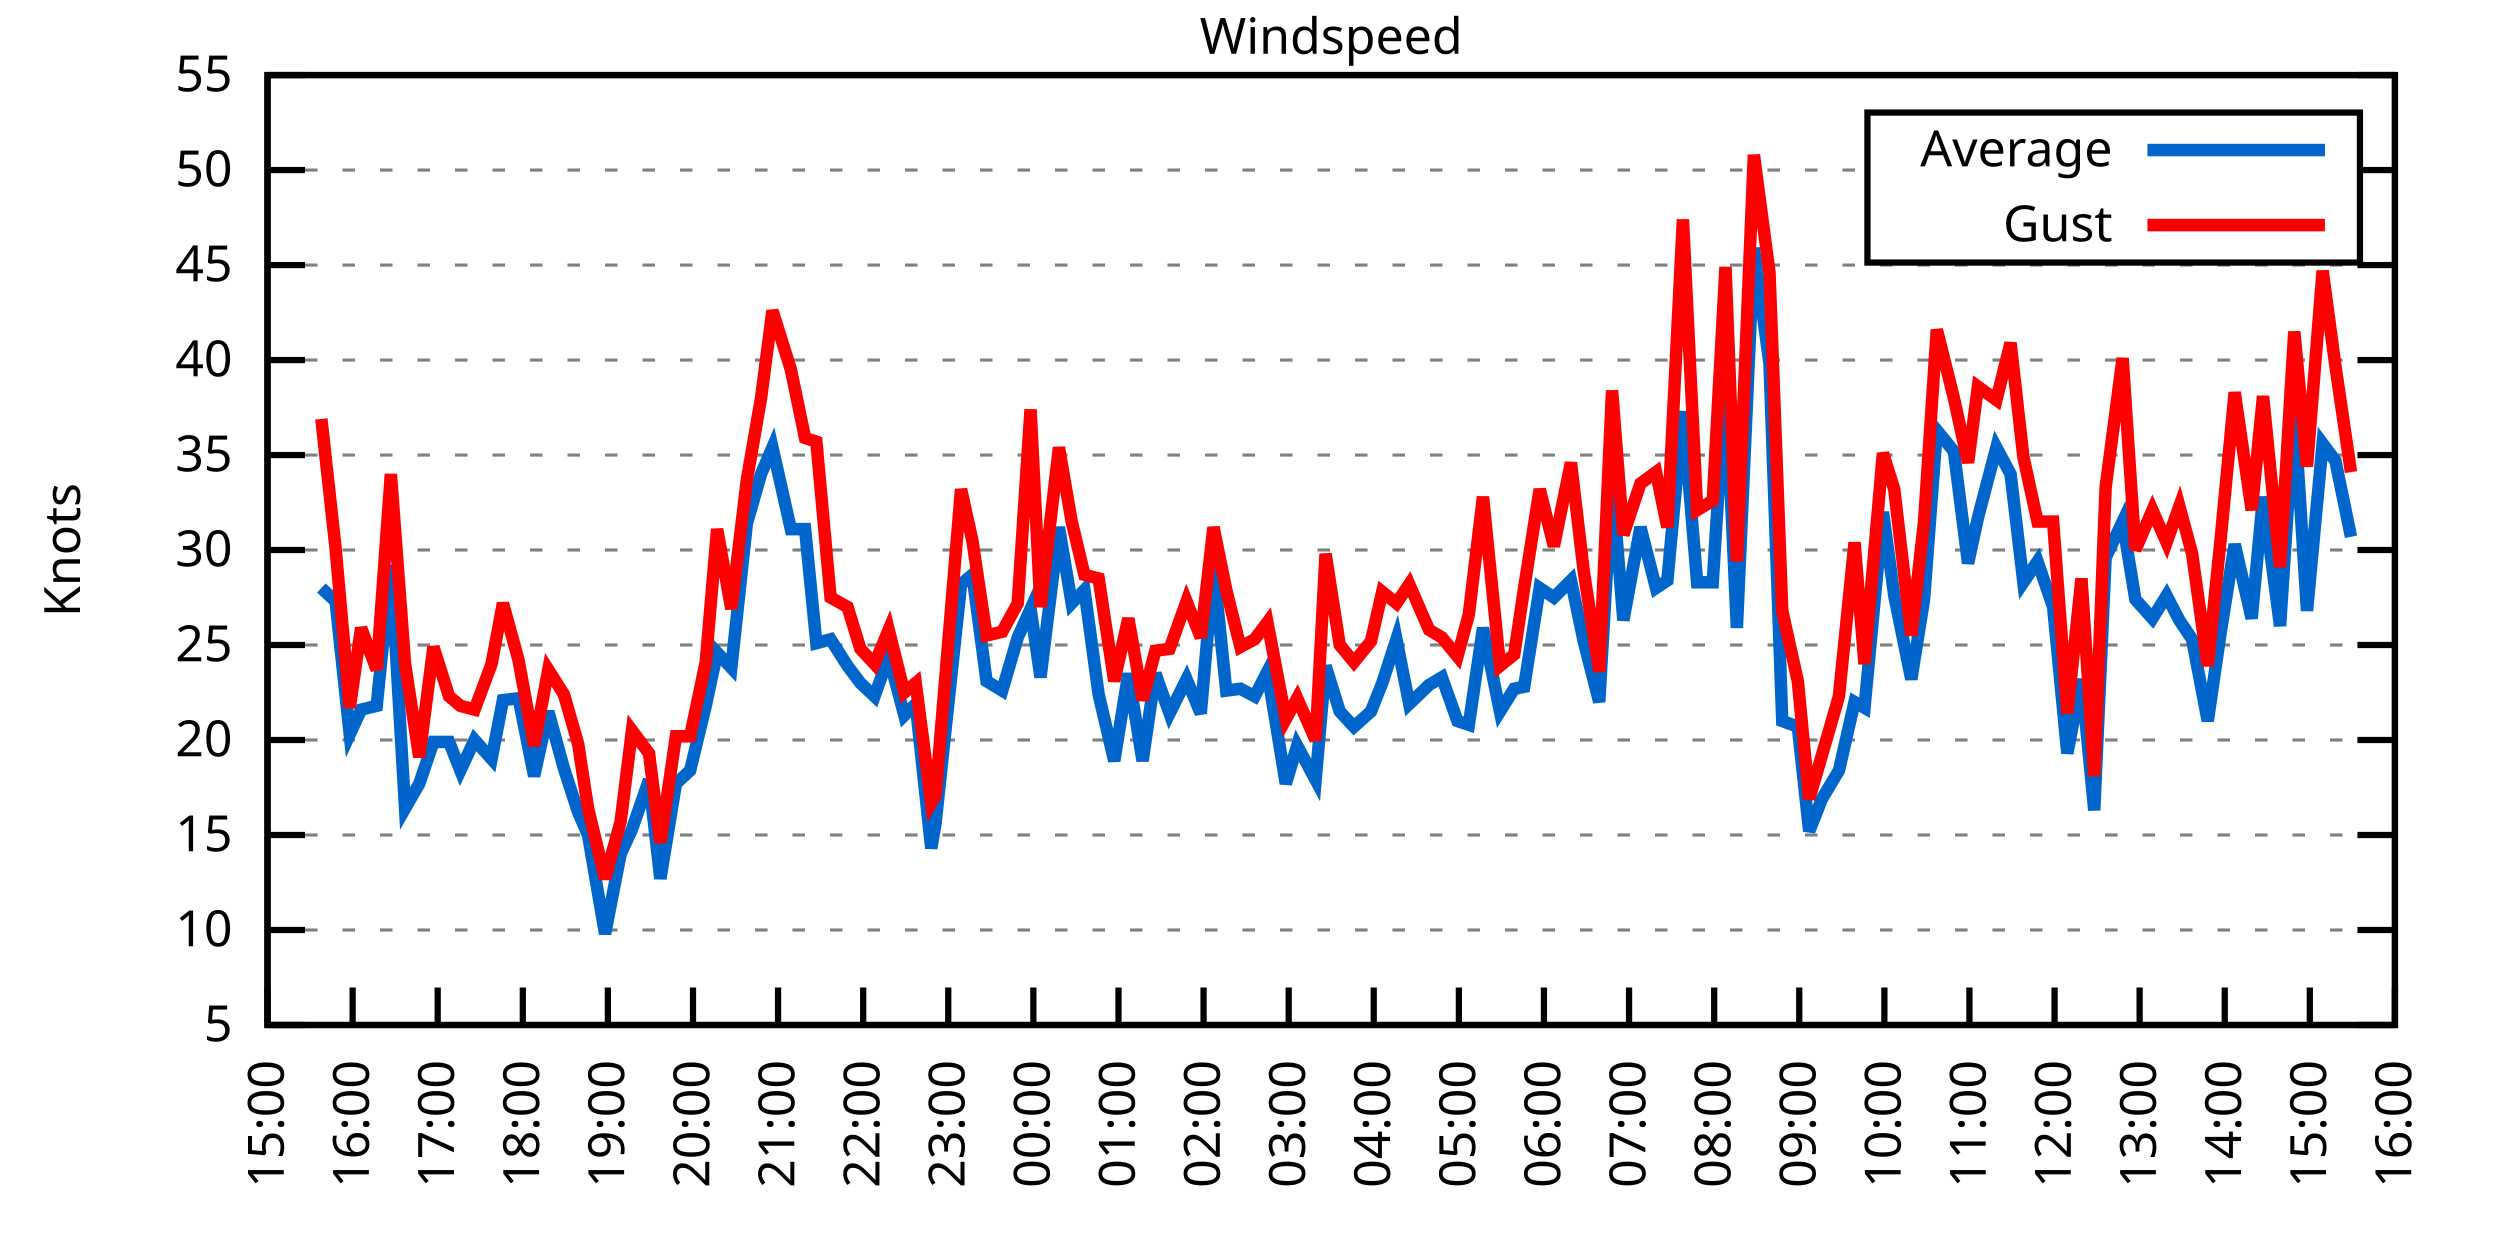
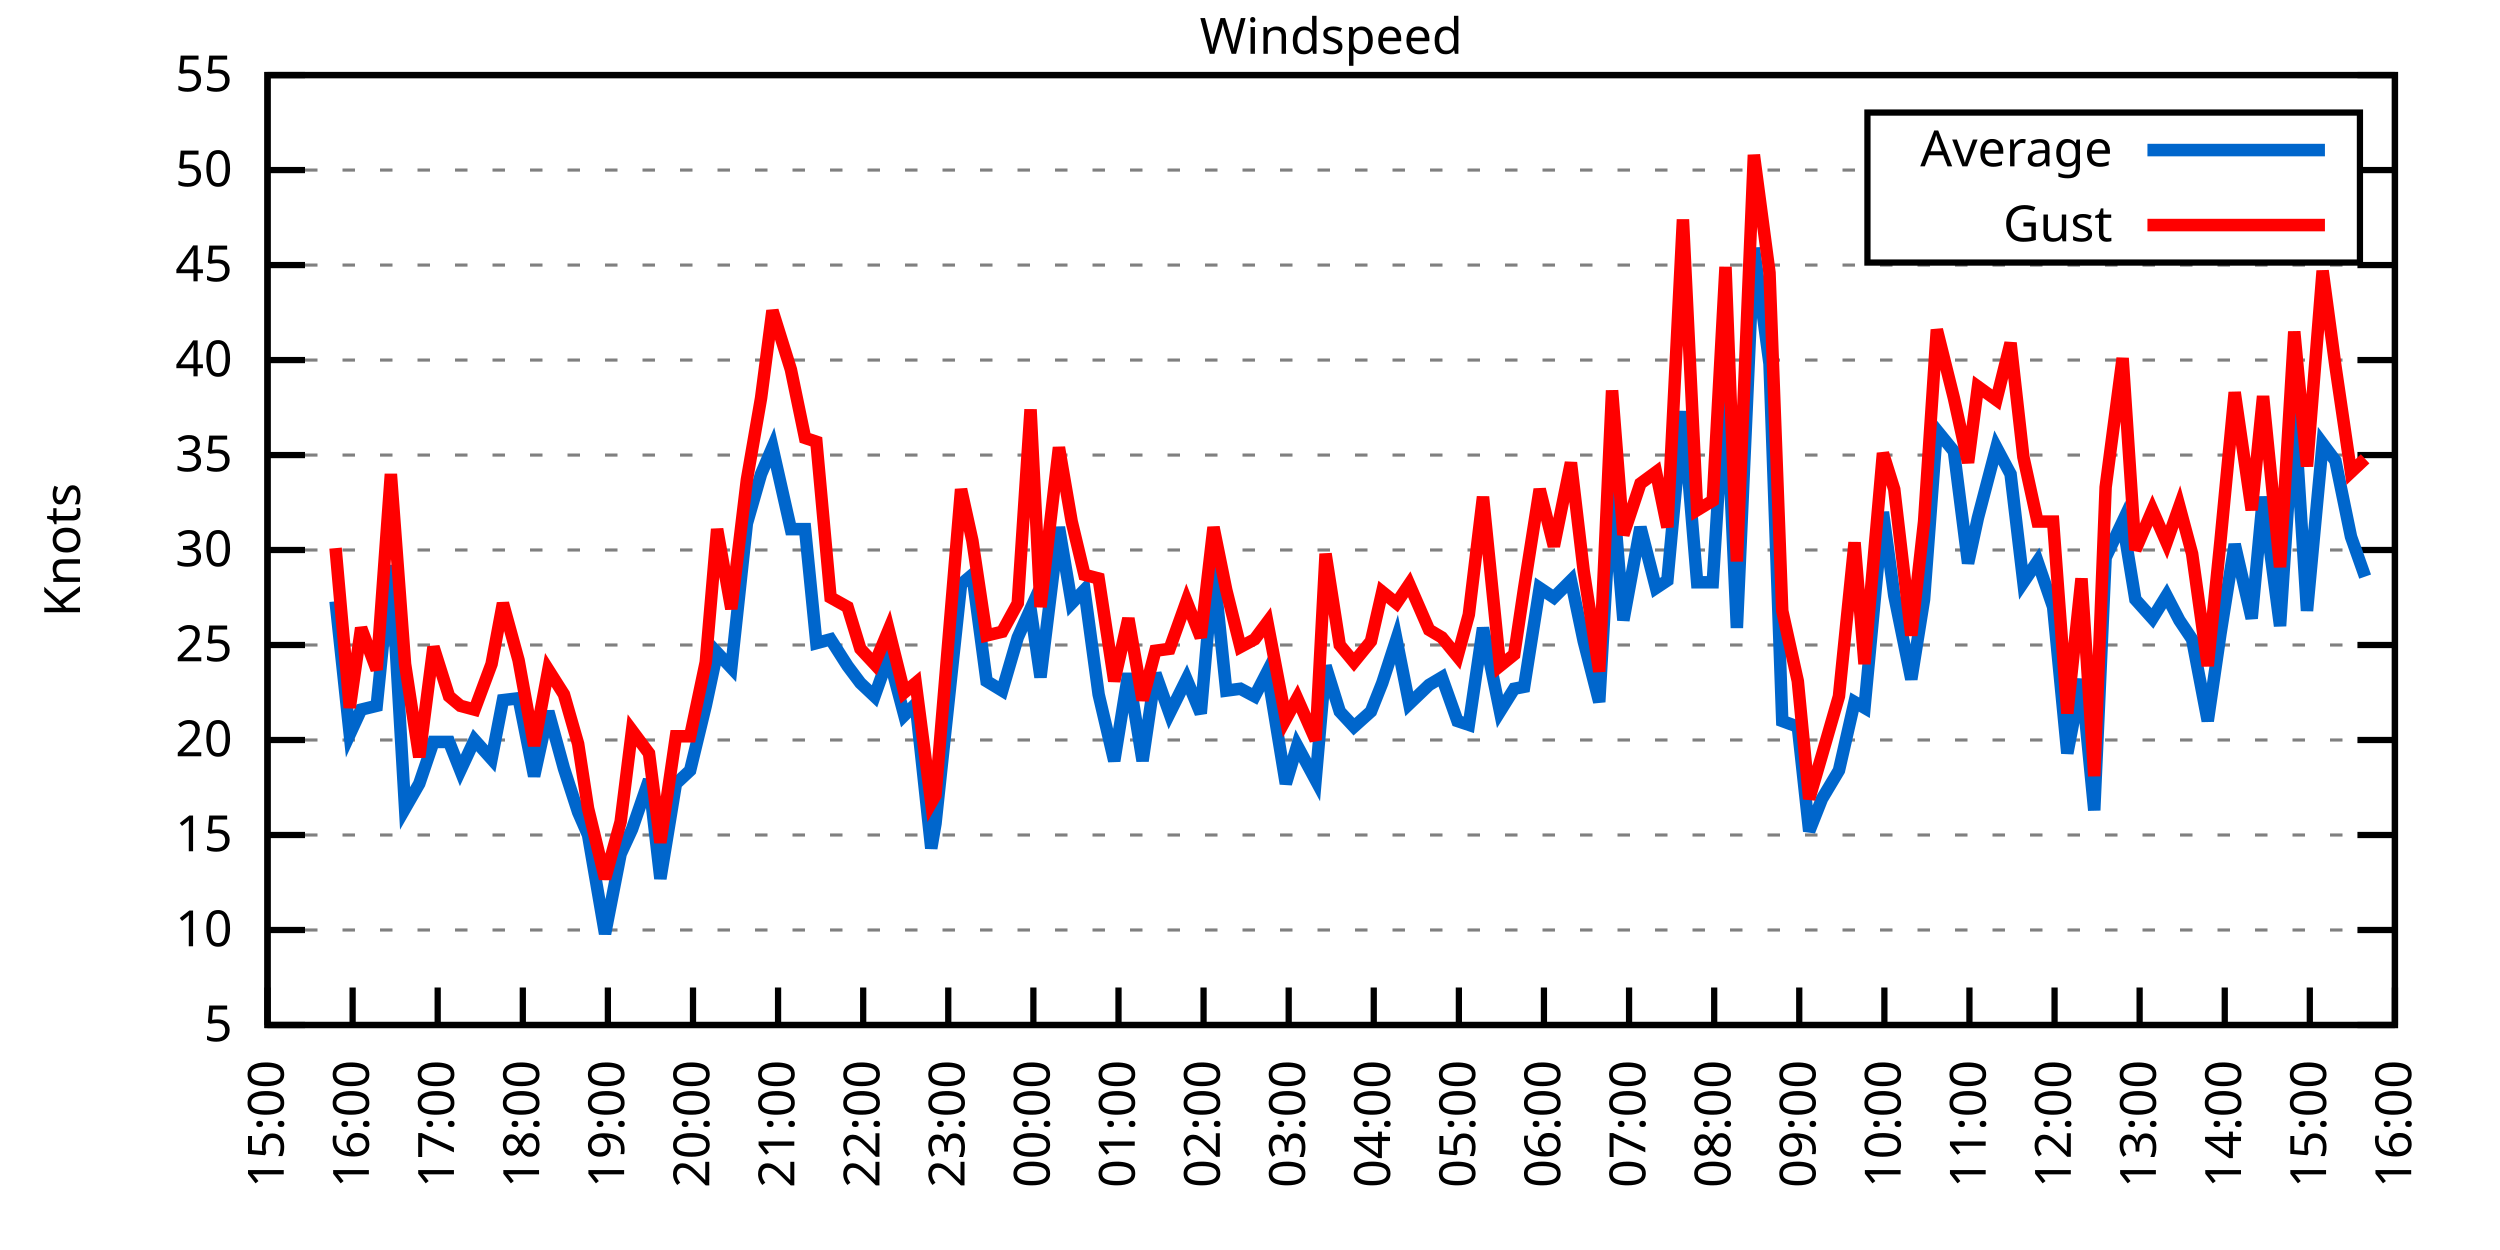
<svg xmlns="http://www.w3.org/2000/svg" xmlns:xlink="http://www.w3.org/1999/xlink" width="400" height="200" viewBox="0 0 400 200">
  <g id="gnuplot_canvas">
    <rect x="0" y="0" width="400" height="200" fill="none" />
    <defs>
      <circle id="gpDot" r="0.5" stroke-width="0.5" stroke="currentColor" />
      <path id="gpPt0" stroke-width="0.333" stroke="currentColor" d="M-1,0 h2 M0,-1 v2" />
      <path id="gpPt1" stroke-width="0.333" stroke="currentColor" d="M-1,-1 L1,1 M1,-1 L-1,1" />
      <path id="gpPt2" stroke-width="0.333" stroke="currentColor" d="M-1,0 L1,0 M0,-1 L0,1 M-1,-1 L1,1 M-1,1 L1,-1" />
      <rect id="gpPt3" stroke-width="0.333" stroke="currentColor" x="-1" y="-1" width="2" height="2" />
      <rect id="gpPt4" stroke-width="0.333" stroke="currentColor" fill="currentColor" x="-1" y="-1" width="2" height="2" />
      <circle id="gpPt5" stroke-width="0.333" stroke="currentColor" cx="0" cy="0" r="1" />
      <use xlink:href="#gpPt5" id="gpPt6" fill="currentColor" stroke="none" />
      <path id="gpPt7" stroke-width="0.333" stroke="currentColor" d="M0,-1.33 L-1.33,0.67 L1.33,0.67 z" />
      <use xlink:href="#gpPt7" id="gpPt8" fill="currentColor" stroke="none" />
      <use xlink:href="#gpPt7" id="gpPt9" stroke="currentColor" transform="rotate(180)" />
      <use xlink:href="#gpPt9" id="gpPt10" fill="currentColor" stroke="none" />
      <use xlink:href="#gpPt3" id="gpPt11" stroke="currentColor" transform="rotate(45)" />
      <use xlink:href="#gpPt11" id="gpPt12" fill="currentColor" stroke="none" />
      <path id="gpPt13" stroke-width="0.333" stroke="currentColor" d="M0,1.330 L1.265,0.411 L0.782,-1.067 L-0.782,-1.076 L-1.265,0.411 z" />
      <use xlink:href="#gpPt13" id="gpPt14" fill="currentColor" stroke="none" />
      <filter id="textbox" filterUnits="objectBoundingBox" x="0" y="0" height="1" width="1">
        <feFlood flood-color="white" flood-opacity="1" result="bgnd" />
        <feComposite in="SourceGraphic" in2="bgnd" operator="atop" />
      </filter>
      <filter id="greybox" filterUnits="objectBoundingBox" x="0" y="0" height="1" width="1">
        <feFlood flood-color="lightgrey" flood-opacity="1" result="grey" />
        <feComposite in="SourceGraphic" in2="grey" operator="atop" />
      </filter>
    </defs>
    <g fill="none" color="white" stroke="currentColor" stroke-width="1.00" stroke-linecap="butt" stroke-linejoin="miter">
</g>
    <g fill="none" color="black" stroke="currentColor" stroke-width="1.00" stroke-linecap="butt" stroke-linejoin="miter">
      <g stroke="none" shape-rendering="crispEdges">
        <polygon fill="rgb(255, 255, 255)" points="42.80,164.00 383.18,164.00 383.18,12.02 42.80,12.02 " />
      </g>
    </g>
    <g fill="none" color="black" stroke="currentColor" stroke-width="1.00" stroke-linecap="butt" stroke-linejoin="miter">
</g>
    <g fill="none" color="black" stroke="black" stroke-width="0.50" stroke-linecap="butt" stroke-linejoin="miter">
</g>
    <g fill="none" color="gray" stroke="currentColor" stroke-width="0.50" stroke-linecap="butt" stroke-linejoin="miter">
      <path stroke="gray" stroke-dasharray="2,4" class="gridline" d="M42.80,164.00 L383.19,164.00  " />
    </g>
    <g fill="none" color="gray" stroke="gray" stroke-width="1.00" stroke-linecap="butt" stroke-linejoin="miter">
</g>
    <g fill="none" color="black" stroke="currentColor" stroke-width="1.00" stroke-linecap="butt" stroke-linejoin="miter">
      <path stroke="black" d="M42.80,164.00 L48.80,164.00 M383.19,164.00 L377.19,164.00  " />
      <g transform="translate(37.20,166.60)" stroke="none" fill="black" font-family="Sans" font-size="8.00" text-anchor="end">
        <text>
          <tspan font-family="Sans"> 5</tspan>
        </text>
      </g>
    </g>
    <g fill="none" color="black" stroke="currentColor" stroke-width="1.00" stroke-linecap="butt" stroke-linejoin="miter">
</g>
    <g fill="none" color="black" stroke="black" stroke-width="0.50" stroke-linecap="butt" stroke-linejoin="miter">
</g>
    <g fill="none" color="gray" stroke="currentColor" stroke-width="0.50" stroke-linecap="butt" stroke-linejoin="miter">
      <path stroke="gray" stroke-dasharray="2,4" class="gridline" d="M42.80,148.80 L383.19,148.80  " />
    </g>
    <g fill="none" color="gray" stroke="gray" stroke-width="1.00" stroke-linecap="butt" stroke-linejoin="miter">
</g>
    <g fill="none" color="black" stroke="currentColor" stroke-width="1.00" stroke-linecap="butt" stroke-linejoin="miter">
      <path stroke="black" d="M42.80,148.80 L48.80,148.80 M383.19,148.80 L377.19,148.80  " />
      <g transform="translate(37.20,151.40)" stroke="none" fill="black" font-family="Sans" font-size="8.00" text-anchor="end">
        <text>
          <tspan font-family="Sans"> 10</tspan>
        </text>
      </g>
    </g>
    <g fill="none" color="black" stroke="currentColor" stroke-width="1.00" stroke-linecap="butt" stroke-linejoin="miter">
</g>
    <g fill="none" color="black" stroke="black" stroke-width="0.50" stroke-linecap="butt" stroke-linejoin="miter">
</g>
    <g fill="none" color="gray" stroke="currentColor" stroke-width="0.50" stroke-linecap="butt" stroke-linejoin="miter">
      <path stroke="gray" stroke-dasharray="2,4" class="gridline" d="M42.80,133.60 L383.19,133.60  " />
    </g>
    <g fill="none" color="gray" stroke="gray" stroke-width="1.00" stroke-linecap="butt" stroke-linejoin="miter">
</g>
    <g fill="none" color="black" stroke="currentColor" stroke-width="1.00" stroke-linecap="butt" stroke-linejoin="miter">
      <path stroke="black" d="M42.80,133.60 L48.80,133.60 M383.19,133.60 L377.19,133.60  " />
      <g transform="translate(37.20,136.20)" stroke="none" fill="black" font-family="Sans" font-size="8.00" text-anchor="end">
        <text>
          <tspan font-family="Sans"> 15</tspan>
        </text>
      </g>
    </g>
    <g fill="none" color="black" stroke="currentColor" stroke-width="1.00" stroke-linecap="butt" stroke-linejoin="miter">
</g>
    <g fill="none" color="black" stroke="black" stroke-width="0.50" stroke-linecap="butt" stroke-linejoin="miter">
</g>
    <g fill="none" color="gray" stroke="currentColor" stroke-width="0.50" stroke-linecap="butt" stroke-linejoin="miter">
      <path stroke="gray" stroke-dasharray="2,4" class="gridline" d="M42.80,118.40 L383.19,118.40  " />
    </g>
    <g fill="none" color="gray" stroke="gray" stroke-width="1.00" stroke-linecap="butt" stroke-linejoin="miter">
</g>
    <g fill="none" color="black" stroke="currentColor" stroke-width="1.00" stroke-linecap="butt" stroke-linejoin="miter">
      <path stroke="black" d="M42.80,118.40 L48.80,118.40 M383.19,118.40 L377.19,118.40  " />
      <g transform="translate(37.20,121.00)" stroke="none" fill="black" font-family="Sans" font-size="8.00" text-anchor="end">
        <text>
          <tspan font-family="Sans"> 20</tspan>
        </text>
      </g>
    </g>
    <g fill="none" color="black" stroke="currentColor" stroke-width="1.00" stroke-linecap="butt" stroke-linejoin="miter">
</g>
    <g fill="none" color="black" stroke="black" stroke-width="0.50" stroke-linecap="butt" stroke-linejoin="miter">
</g>
    <g fill="none" color="gray" stroke="currentColor" stroke-width="0.50" stroke-linecap="butt" stroke-linejoin="miter">
      <path stroke="gray" stroke-dasharray="2,4" class="gridline" d="M42.80,103.20 L383.19,103.20  " />
    </g>
    <g fill="none" color="gray" stroke="gray" stroke-width="1.00" stroke-linecap="butt" stroke-linejoin="miter">
</g>
    <g fill="none" color="black" stroke="currentColor" stroke-width="1.00" stroke-linecap="butt" stroke-linejoin="miter">
      <path stroke="black" d="M42.80,103.20 L48.80,103.20 M383.19,103.20 L377.19,103.20  " />
      <g transform="translate(37.20,105.80)" stroke="none" fill="black" font-family="Sans" font-size="8.00" text-anchor="end">
        <text>
          <tspan font-family="Sans"> 25</tspan>
        </text>
      </g>
    </g>
    <g fill="none" color="black" stroke="currentColor" stroke-width="1.00" stroke-linecap="butt" stroke-linejoin="miter">
</g>
    <g fill="none" color="black" stroke="black" stroke-width="0.50" stroke-linecap="butt" stroke-linejoin="miter">
</g>
    <g fill="none" color="gray" stroke="currentColor" stroke-width="0.50" stroke-linecap="butt" stroke-linejoin="miter">
      <path stroke="gray" stroke-dasharray="2,4" class="gridline" d="M42.80,88.00 L383.19,88.00  " />
    </g>
    <g fill="none" color="gray" stroke="gray" stroke-width="1.00" stroke-linecap="butt" stroke-linejoin="miter">
</g>
    <g fill="none" color="black" stroke="currentColor" stroke-width="1.00" stroke-linecap="butt" stroke-linejoin="miter">
      <path stroke="black" d="M42.80,88.00 L48.80,88.00 M383.19,88.00 L377.19,88.00  " />
      <g transform="translate(37.20,90.60)" stroke="none" fill="black" font-family="Sans" font-size="8.00" text-anchor="end">
        <text>
          <tspan font-family="Sans"> 30</tspan>
        </text>
      </g>
    </g>
    <g fill="none" color="black" stroke="currentColor" stroke-width="1.00" stroke-linecap="butt" stroke-linejoin="miter">
</g>
    <g fill="none" color="black" stroke="black" stroke-width="0.50" stroke-linecap="butt" stroke-linejoin="miter">
</g>
    <g fill="none" color="gray" stroke="currentColor" stroke-width="0.50" stroke-linecap="butt" stroke-linejoin="miter">
      <path stroke="gray" stroke-dasharray="2,4" class="gridline" d="M42.80,72.81 L383.19,72.81  " />
    </g>
    <g fill="none" color="gray" stroke="gray" stroke-width="1.00" stroke-linecap="butt" stroke-linejoin="miter">
</g>
    <g fill="none" color="black" stroke="currentColor" stroke-width="1.00" stroke-linecap="butt" stroke-linejoin="miter">
      <path stroke="black" d="M42.80,72.81 L48.80,72.81 M383.19,72.81 L377.19,72.81  " />
      <g transform="translate(37.20,75.41)" stroke="none" fill="black" font-family="Sans" font-size="8.00" text-anchor="end">
        <text>
          <tspan font-family="Sans"> 35</tspan>
        </text>
      </g>
    </g>
    <g fill="none" color="black" stroke="currentColor" stroke-width="1.00" stroke-linecap="butt" stroke-linejoin="miter">
</g>
    <g fill="none" color="black" stroke="black" stroke-width="0.50" stroke-linecap="butt" stroke-linejoin="miter">
</g>
    <g fill="none" color="gray" stroke="currentColor" stroke-width="0.50" stroke-linecap="butt" stroke-linejoin="miter">
      <path stroke="gray" stroke-dasharray="2,4" class="gridline" d="M42.80,57.61 L383.19,57.61  " />
    </g>
    <g fill="none" color="gray" stroke="gray" stroke-width="1.00" stroke-linecap="butt" stroke-linejoin="miter">
</g>
    <g fill="none" color="black" stroke="currentColor" stroke-width="1.00" stroke-linecap="butt" stroke-linejoin="miter">
      <path stroke="black" d="M42.80,57.61 L48.80,57.61 M383.19,57.61 L377.19,57.61  " />
      <g transform="translate(37.20,60.21)" stroke="none" fill="black" font-family="Sans" font-size="8.00" text-anchor="end">
        <text>
          <tspan font-family="Sans"> 40</tspan>
        </text>
      </g>
    </g>
    <g fill="none" color="black" stroke="currentColor" stroke-width="1.00" stroke-linecap="butt" stroke-linejoin="miter">
</g>
    <g fill="none" color="black" stroke="black" stroke-width="0.50" stroke-linecap="butt" stroke-linejoin="miter">
</g>
    <g fill="none" color="gray" stroke="currentColor" stroke-width="0.50" stroke-linecap="butt" stroke-linejoin="miter">
      <path stroke="gray" stroke-dasharray="2,4" class="gridline" d="M42.80,42.41 L383.19,42.41  " />
    </g>
    <g fill="none" color="gray" stroke="gray" stroke-width="1.00" stroke-linecap="butt" stroke-linejoin="miter">
</g>
    <g fill="none" color="black" stroke="currentColor" stroke-width="1.00" stroke-linecap="butt" stroke-linejoin="miter">
      <path stroke="black" d="M42.80,42.41 L48.80,42.41 M383.19,42.41 L377.19,42.41  " />
      <g transform="translate(37.20,45.01)" stroke="none" fill="black" font-family="Sans" font-size="8.00" text-anchor="end">
        <text>
          <tspan font-family="Sans"> 45</tspan>
        </text>
      </g>
    </g>
    <g fill="none" color="black" stroke="currentColor" stroke-width="1.00" stroke-linecap="butt" stroke-linejoin="miter">
</g>
    <g fill="none" color="black" stroke="black" stroke-width="0.50" stroke-linecap="butt" stroke-linejoin="miter">
</g>
    <g fill="none" color="gray" stroke="currentColor" stroke-width="0.50" stroke-linecap="butt" stroke-linejoin="miter">
      <path stroke="gray" stroke-dasharray="2,4" class="gridline" d="M42.80,27.21 L298.79,27.21 M377.59,27.21 L383.19,27.21  " />
    </g>
    <g fill="none" color="gray" stroke="gray" stroke-width="1.00" stroke-linecap="butt" stroke-linejoin="miter">
</g>
    <g fill="none" color="black" stroke="currentColor" stroke-width="1.00" stroke-linecap="butt" stroke-linejoin="miter">
      <path stroke="black" d="M42.80,27.21 L48.80,27.21 M383.19,27.21 L377.19,27.21  " />
      <g transform="translate(37.20,29.81)" stroke="none" fill="black" font-family="Sans" font-size="8.00" text-anchor="end">
        <text>
          <tspan font-family="Sans"> 50</tspan>
        </text>
      </g>
    </g>
    <g fill="none" color="black" stroke="currentColor" stroke-width="1.00" stroke-linecap="butt" stroke-linejoin="miter">
</g>
    <g fill="none" color="black" stroke="black" stroke-width="0.50" stroke-linecap="butt" stroke-linejoin="miter">
</g>
    <g fill="none" color="gray" stroke="currentColor" stroke-width="0.50" stroke-linecap="butt" stroke-linejoin="miter">
      <path stroke="gray" stroke-dasharray="2,4" class="gridline" d="M42.80,12.01 L383.19,12.01  " />
    </g>
    <g fill="none" color="gray" stroke="gray" stroke-width="1.00" stroke-linecap="butt" stroke-linejoin="miter">
</g>
    <g fill="none" color="black" stroke="currentColor" stroke-width="1.00" stroke-linecap="butt" stroke-linejoin="miter">
      <path stroke="black" d="M42.80,12.01 L48.80,12.01 M383.19,12.01 L377.19,12.01  " />
      <g transform="translate(37.20,14.61)" stroke="none" fill="black" font-family="Sans" font-size="8.00" text-anchor="end">
        <text>
          <tspan font-family="Sans"> 55</tspan>
        </text>
      </g>
    </g>
    <g fill="none" color="black" stroke="currentColor" stroke-width="1.00" stroke-linecap="butt" stroke-linejoin="miter">
      <path stroke="black" d="M42.80,164.00 L42.80,158.00  " />
      <g transform="translate(45.40,169.60) rotate(270.00)" stroke="none" fill="black" font-family="Sans" font-size="8.00" text-anchor="end">
        <text>
          <tspan font-family="Sans">15:00</tspan>
        </text>
      </g>
    </g>
    <g fill="none" color="black" stroke="currentColor" stroke-width="1.00" stroke-linecap="butt" stroke-linejoin="miter">
      <path stroke="black" d="M56.42,164.00 L56.42,158.00  " />
      <g transform="translate(59.02,169.60) rotate(270.00)" stroke="none" fill="black" font-family="Sans" font-size="8.00" text-anchor="end">
        <text>
          <tspan font-family="Sans">16:00</tspan>
        </text>
      </g>
    </g>
    <g fill="none" color="black" stroke="currentColor" stroke-width="1.00" stroke-linecap="butt" stroke-linejoin="miter">
      <path stroke="black" d="M70.03,164.00 L70.03,158.00  " />
      <g transform="translate(72.63,169.60) rotate(270.00)" stroke="none" fill="black" font-family="Sans" font-size="8.00" text-anchor="end">
        <text>
          <tspan font-family="Sans">17:00</tspan>
        </text>
      </g>
    </g>
    <g fill="none" color="black" stroke="currentColor" stroke-width="1.00" stroke-linecap="butt" stroke-linejoin="miter">
      <path stroke="black" d="M83.65,164.00 L83.65,158.00  " />
      <g transform="translate(86.25,169.60) rotate(270.00)" stroke="none" fill="black" font-family="Sans" font-size="8.00" text-anchor="end">
        <text>
          <tspan font-family="Sans">18:00</tspan>
        </text>
      </g>
    </g>
    <g fill="none" color="black" stroke="currentColor" stroke-width="1.00" stroke-linecap="butt" stroke-linejoin="miter">
      <path stroke="black" d="M97.26,164.00 L97.26,158.00  " />
      <g transform="translate(99.86,169.60) rotate(270.00)" stroke="none" fill="black" font-family="Sans" font-size="8.00" text-anchor="end">
        <text>
          <tspan font-family="Sans">19:00</tspan>
        </text>
      </g>
    </g>
    <g fill="none" color="black" stroke="currentColor" stroke-width="1.00" stroke-linecap="butt" stroke-linejoin="miter">
      <path stroke="black" d="M110.88,164.00 L110.88,158.00  " />
      <g transform="translate(113.48,169.60) rotate(270.00)" stroke="none" fill="black" font-family="Sans" font-size="8.00" text-anchor="end">
        <text>
          <tspan font-family="Sans">20:00</tspan>
        </text>
      </g>
    </g>
    <g fill="none" color="black" stroke="currentColor" stroke-width="1.00" stroke-linecap="butt" stroke-linejoin="miter">
      <path stroke="black" d="M124.49,164.00 L124.49,158.00  " />
      <g transform="translate(127.09,169.60) rotate(270.00)" stroke="none" fill="black" font-family="Sans" font-size="8.00" text-anchor="end">
        <text>
          <tspan font-family="Sans">21:00</tspan>
        </text>
      </g>
    </g>
    <g fill="none" color="black" stroke="currentColor" stroke-width="1.00" stroke-linecap="butt" stroke-linejoin="miter">
      <path stroke="black" d="M138.11,164.00 L138.11,158.00  " />
      <g transform="translate(140.71,169.60) rotate(270.00)" stroke="none" fill="black" font-family="Sans" font-size="8.00" text-anchor="end">
        <text>
          <tspan font-family="Sans">22:00</tspan>
        </text>
      </g>
    </g>
    <g fill="none" color="black" stroke="currentColor" stroke-width="1.00" stroke-linecap="butt" stroke-linejoin="miter">
      <path stroke="black" d="M151.72,164.00 L151.72,158.00  " />
      <g transform="translate(154.32,169.60) rotate(270.00)" stroke="none" fill="black" font-family="Sans" font-size="8.00" text-anchor="end">
        <text>
          <tspan font-family="Sans">23:00</tspan>
        </text>
      </g>
    </g>
    <g fill="none" color="black" stroke="currentColor" stroke-width="1.00" stroke-linecap="butt" stroke-linejoin="miter">
      <path stroke="black" d="M165.34,164.00 L165.34,158.00  " />
      <g transform="translate(167.94,169.60) rotate(270.00)" stroke="none" fill="black" font-family="Sans" font-size="8.00" text-anchor="end">
        <text>
          <tspan font-family="Sans">00:00</tspan>
        </text>
      </g>
    </g>
    <g fill="none" color="black" stroke="currentColor" stroke-width="1.00" stroke-linecap="butt" stroke-linejoin="miter">
      <path stroke="black" d="M178.96,164.00 L178.96,158.00  " />
      <g transform="translate(181.56,169.60) rotate(270.00)" stroke="none" fill="black" font-family="Sans" font-size="8.00" text-anchor="end">
        <text>
          <tspan font-family="Sans">01:00</tspan>
        </text>
      </g>
    </g>
    <g fill="none" color="black" stroke="currentColor" stroke-width="1.00" stroke-linecap="butt" stroke-linejoin="miter">
      <path stroke="black" d="M192.57,164.00 L192.57,158.00  " />
      <g transform="translate(195.17,169.60) rotate(270.00)" stroke="none" fill="black" font-family="Sans" font-size="8.00" text-anchor="end">
        <text>
          <tspan font-family="Sans">02:00</tspan>
        </text>
      </g>
    </g>
    <g fill="none" color="black" stroke="currentColor" stroke-width="1.00" stroke-linecap="butt" stroke-linejoin="miter">
      <path stroke="black" d="M206.19,164.00 L206.19,158.00  " />
      <g transform="translate(208.79,169.60) rotate(270.00)" stroke="none" fill="black" font-family="Sans" font-size="8.00" text-anchor="end">
        <text>
          <tspan font-family="Sans">03:00</tspan>
        </text>
      </g>
    </g>
    <g fill="none" color="black" stroke="currentColor" stroke-width="1.00" stroke-linecap="butt" stroke-linejoin="miter">
      <path stroke="black" d="M219.80,164.00 L219.80,158.00  " />
      <g transform="translate(222.40,169.60) rotate(270.00)" stroke="none" fill="black" font-family="Sans" font-size="8.00" text-anchor="end">
        <text>
          <tspan font-family="Sans">04:00</tspan>
        </text>
      </g>
    </g>
    <g fill="none" color="black" stroke="currentColor" stroke-width="1.00" stroke-linecap="butt" stroke-linejoin="miter">
      <path stroke="black" d="M233.42,164.00 L233.42,158.00  " />
      <g transform="translate(236.02,169.60) rotate(270.00)" stroke="none" fill="black" font-family="Sans" font-size="8.00" text-anchor="end">
        <text>
          <tspan font-family="Sans">05:00</tspan>
        </text>
      </g>
    </g>
    <g fill="none" color="black" stroke="currentColor" stroke-width="1.00" stroke-linecap="butt" stroke-linejoin="miter">
      <path stroke="black" d="M247.03,164.00 L247.03,158.00  " />
      <g transform="translate(249.63,169.60) rotate(270.00)" stroke="none" fill="black" font-family="Sans" font-size="8.00" text-anchor="end">
        <text>
          <tspan font-family="Sans">06:00</tspan>
        </text>
      </g>
    </g>
    <g fill="none" color="black" stroke="currentColor" stroke-width="1.00" stroke-linecap="butt" stroke-linejoin="miter">
      <path stroke="black" d="M260.65,164.00 L260.65,158.00  " />
      <g transform="translate(263.25,169.60) rotate(270.00)" stroke="none" fill="black" font-family="Sans" font-size="8.00" text-anchor="end">
        <text>
          <tspan font-family="Sans">07:00</tspan>
        </text>
      </g>
    </g>
    <g fill="none" color="black" stroke="currentColor" stroke-width="1.00" stroke-linecap="butt" stroke-linejoin="miter">
      <path stroke="black" d="M274.27,164.00 L274.27,158.00  " />
      <g transform="translate(276.87,169.60) rotate(270.00)" stroke="none" fill="black" font-family="Sans" font-size="8.00" text-anchor="end">
        <text>
          <tspan font-family="Sans">08:00</tspan>
        </text>
      </g>
    </g>
    <g fill="none" color="black" stroke="currentColor" stroke-width="1.00" stroke-linecap="butt" stroke-linejoin="miter">
      <path stroke="black" d="M287.88,164.00 L287.88,158.00  " />
      <g transform="translate(290.48,169.60) rotate(270.00)" stroke="none" fill="black" font-family="Sans" font-size="8.00" text-anchor="end">
        <text>
          <tspan font-family="Sans">09:00</tspan>
        </text>
      </g>
    </g>
    <g fill="none" color="black" stroke="currentColor" stroke-width="1.00" stroke-linecap="butt" stroke-linejoin="miter">
      <path stroke="black" d="M301.50,164.00 L301.50,158.00  " />
      <g transform="translate(304.10,169.60) rotate(270.00)" stroke="none" fill="black" font-family="Sans" font-size="8.00" text-anchor="end">
        <text>
          <tspan font-family="Sans">10:00</tspan>
        </text>
      </g>
    </g>
    <g fill="none" color="black" stroke="currentColor" stroke-width="1.00" stroke-linecap="butt" stroke-linejoin="miter">
      <path stroke="black" d="M315.11,164.00 L315.11,158.00  " />
      <g transform="translate(317.71,169.60) rotate(270.00)" stroke="none" fill="black" font-family="Sans" font-size="8.00" text-anchor="end">
        <text>
          <tspan font-family="Sans">11:00</tspan>
        </text>
      </g>
    </g>
    <g fill="none" color="black" stroke="currentColor" stroke-width="1.00" stroke-linecap="butt" stroke-linejoin="miter">
      <path stroke="black" d="M328.73,164.00 L328.73,158.00  " />
      <g transform="translate(331.33,169.60) rotate(270.00)" stroke="none" fill="black" font-family="Sans" font-size="8.00" text-anchor="end">
        <text>
          <tspan font-family="Sans">12:00</tspan>
        </text>
      </g>
    </g>
    <g fill="none" color="black" stroke="currentColor" stroke-width="1.00" stroke-linecap="butt" stroke-linejoin="miter">
      <path stroke="black" d="M342.34,164.00 L342.34,158.00  " />
      <g transform="translate(344.94,169.60) rotate(270.00)" stroke="none" fill="black" font-family="Sans" font-size="8.00" text-anchor="end">
        <text>
          <tspan font-family="Sans">13:00</tspan>
        </text>
      </g>
    </g>
    <g fill="none" color="black" stroke="currentColor" stroke-width="1.00" stroke-linecap="butt" stroke-linejoin="miter">
      <path stroke="black" d="M355.96,164.00 L355.96,158.00  " />
      <g transform="translate(358.56,169.60) rotate(270.00)" stroke="none" fill="black" font-family="Sans" font-size="8.00" text-anchor="end">
        <text>
          <tspan font-family="Sans">14:00</tspan>
        </text>
      </g>
    </g>
    <g fill="none" color="black" stroke="currentColor" stroke-width="1.00" stroke-linecap="butt" stroke-linejoin="miter">
      <path stroke="black" d="M369.57,164.00 L369.57,158.00  " />
      <g transform="translate(372.17,169.60) rotate(270.00)" stroke="none" fill="black" font-family="Sans" font-size="8.00" text-anchor="end">
        <text>
          <tspan font-family="Sans">15:00</tspan>
        </text>
      </g>
    </g>
    <g fill="none" color="black" stroke="currentColor" stroke-width="1.00" stroke-linecap="butt" stroke-linejoin="miter">
      <path stroke="black" d="M383.19,164.00 L383.19,158.00  " />
      <g transform="translate(385.79,169.60) rotate(270.00)" stroke="none" fill="black" font-family="Sans" font-size="8.00" text-anchor="end">
        <text>
          <tspan font-family="Sans">16:00</tspan>
        </text>
      </g>
    </g>
    <g fill="none" color="black" stroke="currentColor" stroke-width="1.00" stroke-linecap="butt" stroke-linejoin="miter">
</g>
    <g fill="none" color="black" stroke="currentColor" stroke-width="1.00" stroke-linecap="butt" stroke-linejoin="miter">
      <path stroke="black" d="M42.80,12.01 L42.80,164.00 L383.19,164.00 L383.19,12.01 L42.80,12.01 Z  " />
    </g>
    <g fill="none" color="black" stroke="currentColor" stroke-width="1.00" stroke-linecap="butt" stroke-linejoin="miter">
</g>
    <g fill="none" color="black" stroke="currentColor" stroke-width="1.00" stroke-linecap="butt" stroke-linejoin="miter">
      <path stroke="black" d="M298.79,42.01 L298.79,18.01 L377.59,18.01 L377.59,42.01 L298.79,42.01 Z  " />
    </g>
    <g id="Windspeed_plot_1">
      <g fill="none" color="white" stroke="black" stroke-width="2.00" stroke-linecap="butt" stroke-linejoin="miter">
</g>
      <g fill="none" color="black" stroke="currentColor" stroke-width="2.00" stroke-linecap="butt" stroke-linejoin="miter">
        <g transform="translate(337.99,26.61)" stroke="none" fill="black" font-family="Sans" font-size="8.00" text-anchor="end">
          <text>
            <tspan font-family="Sans">Average</tspan>
          </text>
        </g>
      </g>
      <g fill="none" color="black" stroke="currentColor" stroke-width="2.00" stroke-linecap="butt" stroke-linejoin="miter">
-         <path stroke="rgb(  0, 102, 204)" d="M343.59,24.01 L371.99,24.01 M51.42,94.08 L53.69,96.21 L55.96,117.49 L57.78,113.54 L60.27,112.93 L62.54,90.44   L64.81,129.35 L67.08,125.39 L69.35,118.71 L71.85,118.71 L73.66,123.27 L75.93,118.40 L78.65,121.44 L80.47,112.02   L82.97,111.72 L85.46,124.18 L87.73,113.84 L90.23,122.96 L92.50,129.95 L94.09,133.60 L96.81,149.41 L99.30,136.64   L101.12,132.69 L103.84,124.79 L105.66,140.59 L108.15,125.39 L110.42,123.27 L112.92,112.93 L114.74,104.42 L117.01,106.85   L119.50,83.75 L121.77,75.85 L123.59,71.59 L126.54,84.66 L128.81,84.66 L130.62,102.90 L132.89,102.29 L135.61,106.55   L137.66,109.28 L139.92,111.41 L142.19,105.03 L144.69,114.45 L146.51,112.63 L149.00,135.73 L149.68,131.78 L153.77,93.48   L155.58,91.96 L157.85,108.98 L160.35,110.50 L162.84,101.99 L164.89,97.43 L166.48,108.37 L169.43,84.36 L171.47,96.52   L173.51,94.39 L175.78,111.11 L178.28,121.75 L180.54,107.76 L182.81,121.75 L184.86,107.76 L187.13,114.15 L189.85,108.68   L192.12,114.15 L194.16,90.74 L196.20,110.50 L198.47,110.20 L200.74,111.41 L202.78,107.46 L205.73,125.39 L207.55,119.31   L210.50,124.79 L212.09,106.55 L214.36,113.84 L216.63,116.28 L219.35,113.84 L221.16,109.28 L223.43,102.29 L225.48,112.63   L228.65,109.59 L230.70,108.37 L233.19,115.36 L235.01,115.97 L237.28,100.47 L240.00,113.84 L242.27,110.20 L243.86,109.89   L246.35,94.08 L248.62,95.60 L251.35,92.87 L253.39,102.60 L255.88,112.32 L257.93,77.06 L259.74,99.25 L262.47,84.36   L264.96,94.08 L266.78,92.87 L269.27,65.81 L271.54,93.17 L274.04,93.17 L276.08,60.34 L277.90,100.47 L280.62,39.67   L283.12,58.21 L285.16,115.36 L287.65,116.28 L289.47,132.99 L291.51,127.83 L294.23,123.27 L296.73,112.32 L298.32,113.24   L301.27,81.93 L303.08,95.30 L305.81,108.68 L307.85,95.91 L309.89,68.85 L312.62,72.20 L314.89,90.13 L316.47,82.84   L319.42,71.59 L321.69,75.85 L323.74,93.17 L326.00,89.83 L328.50,97.12 L330.77,120.53 L333.04,108.68 L335.08,129.65   L336.90,89.22 L339.62,83.45 L341.66,95.91 L344.39,98.95 L346.65,95.30 L348.70,99.25 L350.74,102.29 L353.24,115.36   L355.28,101.38 L357.55,87.09 L360.27,98.95 L362.09,79.49 L364.81,100.16 L367.08,65.51 L369.12,97.73 L371.62,70.98   L373.66,73.72 L376.16,85.88  " />
+         <path stroke="rgb(  0, 102, 204)" d="M343.59,24.01 L371.99,24.01 M53.69,96.21 L55.96,117.49 L57.78,113.54 L60.27,112.93 L62.54,90.44 L64.81,129.35   L67.08,125.39 L69.35,118.71 L71.85,118.71 L73.66,123.27 L75.93,118.40 L78.65,121.44 L80.47,112.02 L82.97,111.72   L85.46,124.18 L87.73,113.84 L90.23,122.96 L92.50,129.95 L94.09,133.60 L96.81,149.41 L99.30,136.64 L101.12,132.69   L103.84,124.79 L105.66,140.59 L108.15,125.39 L110.42,123.27 L112.92,112.93 L114.74,104.42 L117.01,106.85 L119.50,83.75   L121.77,75.85 L123.59,71.59 L126.54,84.66 L128.81,84.66 L130.62,102.90 L132.89,102.29 L135.61,106.55 L137.66,109.28   L139.92,111.41 L142.19,105.03 L144.69,114.45 L146.51,112.63 L149.00,135.73 L149.68,131.78 L153.77,93.48 L155.58,91.96   L157.85,108.98 L160.35,110.50 L162.84,101.99 L164.89,97.43 L166.48,108.37 L169.43,84.36 L171.47,96.52 L173.51,94.39   L175.78,111.11 L178.28,121.75 L180.54,107.76 L182.81,121.75 L184.86,107.76 L187.13,114.15 L189.85,108.68 L192.12,114.15   L194.16,90.74 L196.20,110.50 L198.47,110.20 L200.74,111.41 L202.78,107.46 L205.73,125.39 L207.55,119.31 L210.50,124.79   L212.09,106.55 L214.36,113.84 L216.63,116.28 L219.35,113.84 L221.16,109.28 L223.43,102.29 L225.48,112.63 L228.65,109.59   L230.70,108.37 L233.19,115.36 L235.01,115.97 L237.28,100.47 L240.00,113.84 L242.27,110.20 L243.86,109.89 L246.35,94.08   L248.62,95.60 L251.35,92.87 L253.39,102.60 L255.88,112.32 L257.93,77.06 L259.74,99.25 L262.47,84.36 L264.96,94.08   L266.78,92.87 L269.27,65.81 L271.54,93.17 L274.04,93.17 L276.08,60.34 L277.90,100.47 L280.62,39.67 L283.12,58.21   L285.16,115.36 L287.65,116.28 L289.47,132.99 L291.51,127.83 L294.23,123.27 L296.73,112.32 L298.32,113.24 L301.27,81.93   L303.08,95.30 L305.81,108.68 L307.85,95.91 L309.89,68.85 L312.62,72.20 L314.89,90.13 L316.47,82.84 L319.42,71.59   L321.69,75.85 L323.74,93.17 L326.00,89.83 L328.50,97.12 L330.77,120.53 L333.04,108.68 L335.08,129.65 L336.90,89.22   L339.62,83.45 L341.66,95.91 L344.39,98.95 L346.65,95.30 L348.70,99.25 L350.74,102.29 L353.24,115.36 L355.28,101.38   L357.55,87.09 L360.27,98.95 L362.09,79.49 L364.81,100.16 L367.08,65.51 L369.12,97.73 L371.62,70.98 L373.66,73.72   L376.16,85.88 L378.42,92.26  " />
      </g>
    </g>
    <g id="Windspeed_plot_2">
      <g fill="none" color="black" stroke="currentColor" stroke-width="2.00" stroke-linecap="butt" stroke-linejoin="miter">
        <g transform="translate(337.99,38.61)" stroke="none" fill="black" font-family="Sans" font-size="8.00" text-anchor="end">
          <text>
            <tspan font-family="Sans">Gust</tspan>
          </text>
        </g>
      </g>
      <g fill="none" color="black" stroke="currentColor" stroke-width="2.00" stroke-linecap="butt" stroke-linejoin="miter">
-         <path stroke="rgb(255,   0,   0)" d="M343.59,36.01 L371.99,36.01 M51.42,67.03 L53.69,87.70 L55.96,113.24 L57.78,100.47 L60.27,107.16 L62.54,75.85   L64.81,106.24 L67.08,121.14 L69.35,103.51 L71.85,111.41 L73.66,112.93 L75.93,113.54 L78.65,106.24 L80.47,96.52   L82.97,105.64 L85.46,119.31 L87.73,107.16 L90.23,111.11 L92.50,119.01 L94.09,129.35 L96.81,140.59 L99.30,131.47   L101.12,116.88 L103.84,120.53 L105.66,134.82 L108.15,117.80 L110.42,117.80 L112.92,105.94 L114.74,84.66 L117.01,97.43   L119.50,76.76 L121.77,63.69 L123.59,49.70 L126.54,59.13 L128.81,70.07 L130.62,70.68 L132.89,95.60 L135.61,97.12   L137.66,103.81 L139.92,106.24 L142.19,100.77 L144.69,110.80 L146.51,109.28 L149.00,128.43 L149.68,127.22 L153.77,78.28   L155.58,86.49 L157.85,101.68 L160.35,101.08 L162.84,96.52 L164.89,65.51 L166.48,97.12 L169.43,71.59 L171.47,83.45   L173.51,91.96 L175.78,92.56 L178.28,108.98 L180.54,98.95 L182.81,112.02 L184.86,104.12 L187.13,103.81 L189.85,96.21   L192.12,101.99 L194.16,84.36 L196.20,94.39 L198.47,103.51 L200.74,102.29 L202.78,99.56 L205.73,115.06 L207.55,111.72   L210.50,118.40 L212.09,88.61 L214.36,103.20 L216.63,105.94 L219.35,102.60 L221.16,94.69 L223.43,96.52 L225.48,93.48   L228.65,100.77 L230.70,101.99 L233.19,105.03 L235.01,98.34 L237.28,79.49 L240.00,106.55 L242.27,104.72 L243.86,94.08   L246.35,78.28 L248.62,87.40 L251.35,74.02 L253.39,91.35 L255.88,107.46 L257.93,62.47 L259.74,85.57 L262.47,77.37   L264.96,75.54 L266.78,84.36 L269.27,35.11 L271.54,81.62 L274.04,80.10 L276.08,42.71 L277.90,89.83 L280.62,24.78   L283.12,43.62 L285.16,97.73 L287.65,108.98 L289.47,127.83 L291.51,120.83 L294.23,111.41 L296.73,86.79 L298.32,106.24   L301.27,72.50 L303.08,78.28 L305.81,101.68 L307.85,83.45 L309.89,52.74 L312.62,63.69 L314.89,74.02 L316.47,61.86   L319.42,63.99 L321.69,54.87 L323.74,73.11 L326.00,83.45 L328.50,83.45 L330.77,114.15 L333.04,92.56 L335.08,124.18   L336.90,77.97 L339.62,57.30 L341.66,88.00 L344.39,81.62 L346.65,86.79 L348.70,81.01 L350.74,88.61 L353.24,106.55   L355.28,86.49 L357.55,62.77 L360.27,81.62 L362.09,63.38 L364.81,90.74 L367.08,53.05 L369.12,74.63 L371.62,43.32   L373.66,58.52 L376.16,75.54  " />
+         <path stroke="rgb(255,   0,   0)" d="M343.59,36.01 L371.99,36.01 M53.69,87.70 L55.96,113.24 L57.78,100.47 L60.27,107.16 L62.54,75.85 L64.81,106.24   L67.08,121.14 L69.35,103.51 L71.85,111.41 L73.66,112.93 L75.93,113.54 L78.65,106.24 L80.47,96.52 L82.97,105.64   L85.46,119.31 L87.73,107.16 L90.23,111.11 L92.50,119.01 L94.09,129.35 L96.81,140.59 L99.30,131.47 L101.12,116.88   L103.84,120.53 L105.66,134.82 L108.15,117.80 L110.42,117.80 L112.92,105.94 L114.74,84.66 L117.01,97.43 L119.50,76.76   L121.77,63.69 L123.59,49.70 L126.54,59.13 L128.81,70.07 L130.62,70.68 L132.89,95.60 L135.61,97.12 L137.66,103.81   L139.92,106.24 L142.19,100.77 L144.69,110.80 L146.51,109.28 L149.00,128.43 L149.68,127.22 L153.77,78.28 L155.58,86.49   L157.85,101.68 L160.35,101.08 L162.84,96.52 L164.89,65.51 L166.48,97.12 L169.43,71.59 L171.47,83.45 L173.51,91.96   L175.78,92.56 L178.28,108.98 L180.54,98.95 L182.81,112.02 L184.86,104.12 L187.13,103.81 L189.85,96.21 L192.12,101.99   L194.16,84.36 L196.20,94.39 L198.47,103.51 L200.74,102.29 L202.78,99.56 L205.73,115.06 L207.55,111.72 L210.50,118.40   L212.09,88.61 L214.36,103.20 L216.63,105.94 L219.35,102.60 L221.16,94.69 L223.43,96.52 L225.48,93.48 L228.65,100.77   L230.70,101.99 L233.19,105.03 L235.01,98.34 L237.28,79.49 L240.00,106.55 L242.27,104.72 L243.86,94.08 L246.35,78.28   L248.62,87.40 L251.35,74.02 L253.39,91.35 L255.88,107.46 L257.93,62.47 L259.74,85.57 L262.47,77.37 L264.96,75.54   L266.78,84.36 L269.27,35.11 L271.54,81.62 L274.04,80.10 L276.08,42.71 L277.90,89.83 L280.62,24.78 L283.12,43.62   L285.16,97.73 L287.65,108.98 L289.47,127.83 L291.51,120.83 L294.23,111.41 L296.73,86.79 L298.32,106.24 L301.27,72.50   L303.08,78.28 L305.81,101.68 L307.85,83.45 L309.89,52.74 L312.62,63.69 L314.89,74.02 L316.47,61.86 L319.42,63.99   L321.69,54.87 L323.74,73.11 L326.00,83.45 L328.50,83.45 L330.77,114.15 L333.04,92.56 L335.08,124.18 L336.90,77.97   L339.62,57.30 L341.66,88.00 L344.39,81.62 L346.65,86.79 L348.70,81.01 L350.74,88.61 L353.24,106.55 L355.28,86.49   L357.55,62.77 L360.27,81.62 L362.09,63.38 L364.81,90.74 L367.08,53.05 L369.12,74.63 L371.62,43.32 L373.66,58.52   L376.16,75.54 L378.42,73.41  " />
      </g>
    </g>
    <g fill="none" color="black" stroke="currentColor" stroke-width="2.00" stroke-linecap="butt" stroke-linejoin="miter">
</g>
    <g fill="none" color="black" stroke="black" stroke-width="1.00" stroke-linecap="butt" stroke-linejoin="miter">
</g>
    <g fill="none" color="black" stroke="currentColor" stroke-width="1.00" stroke-linecap="butt" stroke-linejoin="miter">
      <path stroke="black" d="M42.80,12.01 L42.80,164.00 L383.19,164.00 L383.19,12.01 L42.80,12.01 Z  " />
      <g transform="translate(12.80,88.01) rotate(270.00)" stroke="none" fill="black" font-family="Sans" font-size="8.00" text-anchor="middle">
        <text>
          <tspan font-family="Sans">Knots</tspan>
        </text>
      </g>
    </g>
    <g fill="none" color="black" stroke="currentColor" stroke-width="1.00" stroke-linecap="butt" stroke-linejoin="miter">
</g>
    <g fill="none" color="black" stroke="currentColor" stroke-width="1.00" stroke-linecap="butt" stroke-linejoin="miter">
      <g transform="translate(212.99,8.61)" stroke="none" fill="black" font-family="Sans" font-size="8.00" text-anchor="middle">
        <text>
          <tspan font-family="Sans">Windspeed</tspan>
        </text>
      </g>
    </g>
    <g fill="none" color="black" stroke="currentColor" stroke-width="1.00" stroke-linecap="butt" stroke-linejoin="miter">
</g>
  </g>
</svg>
